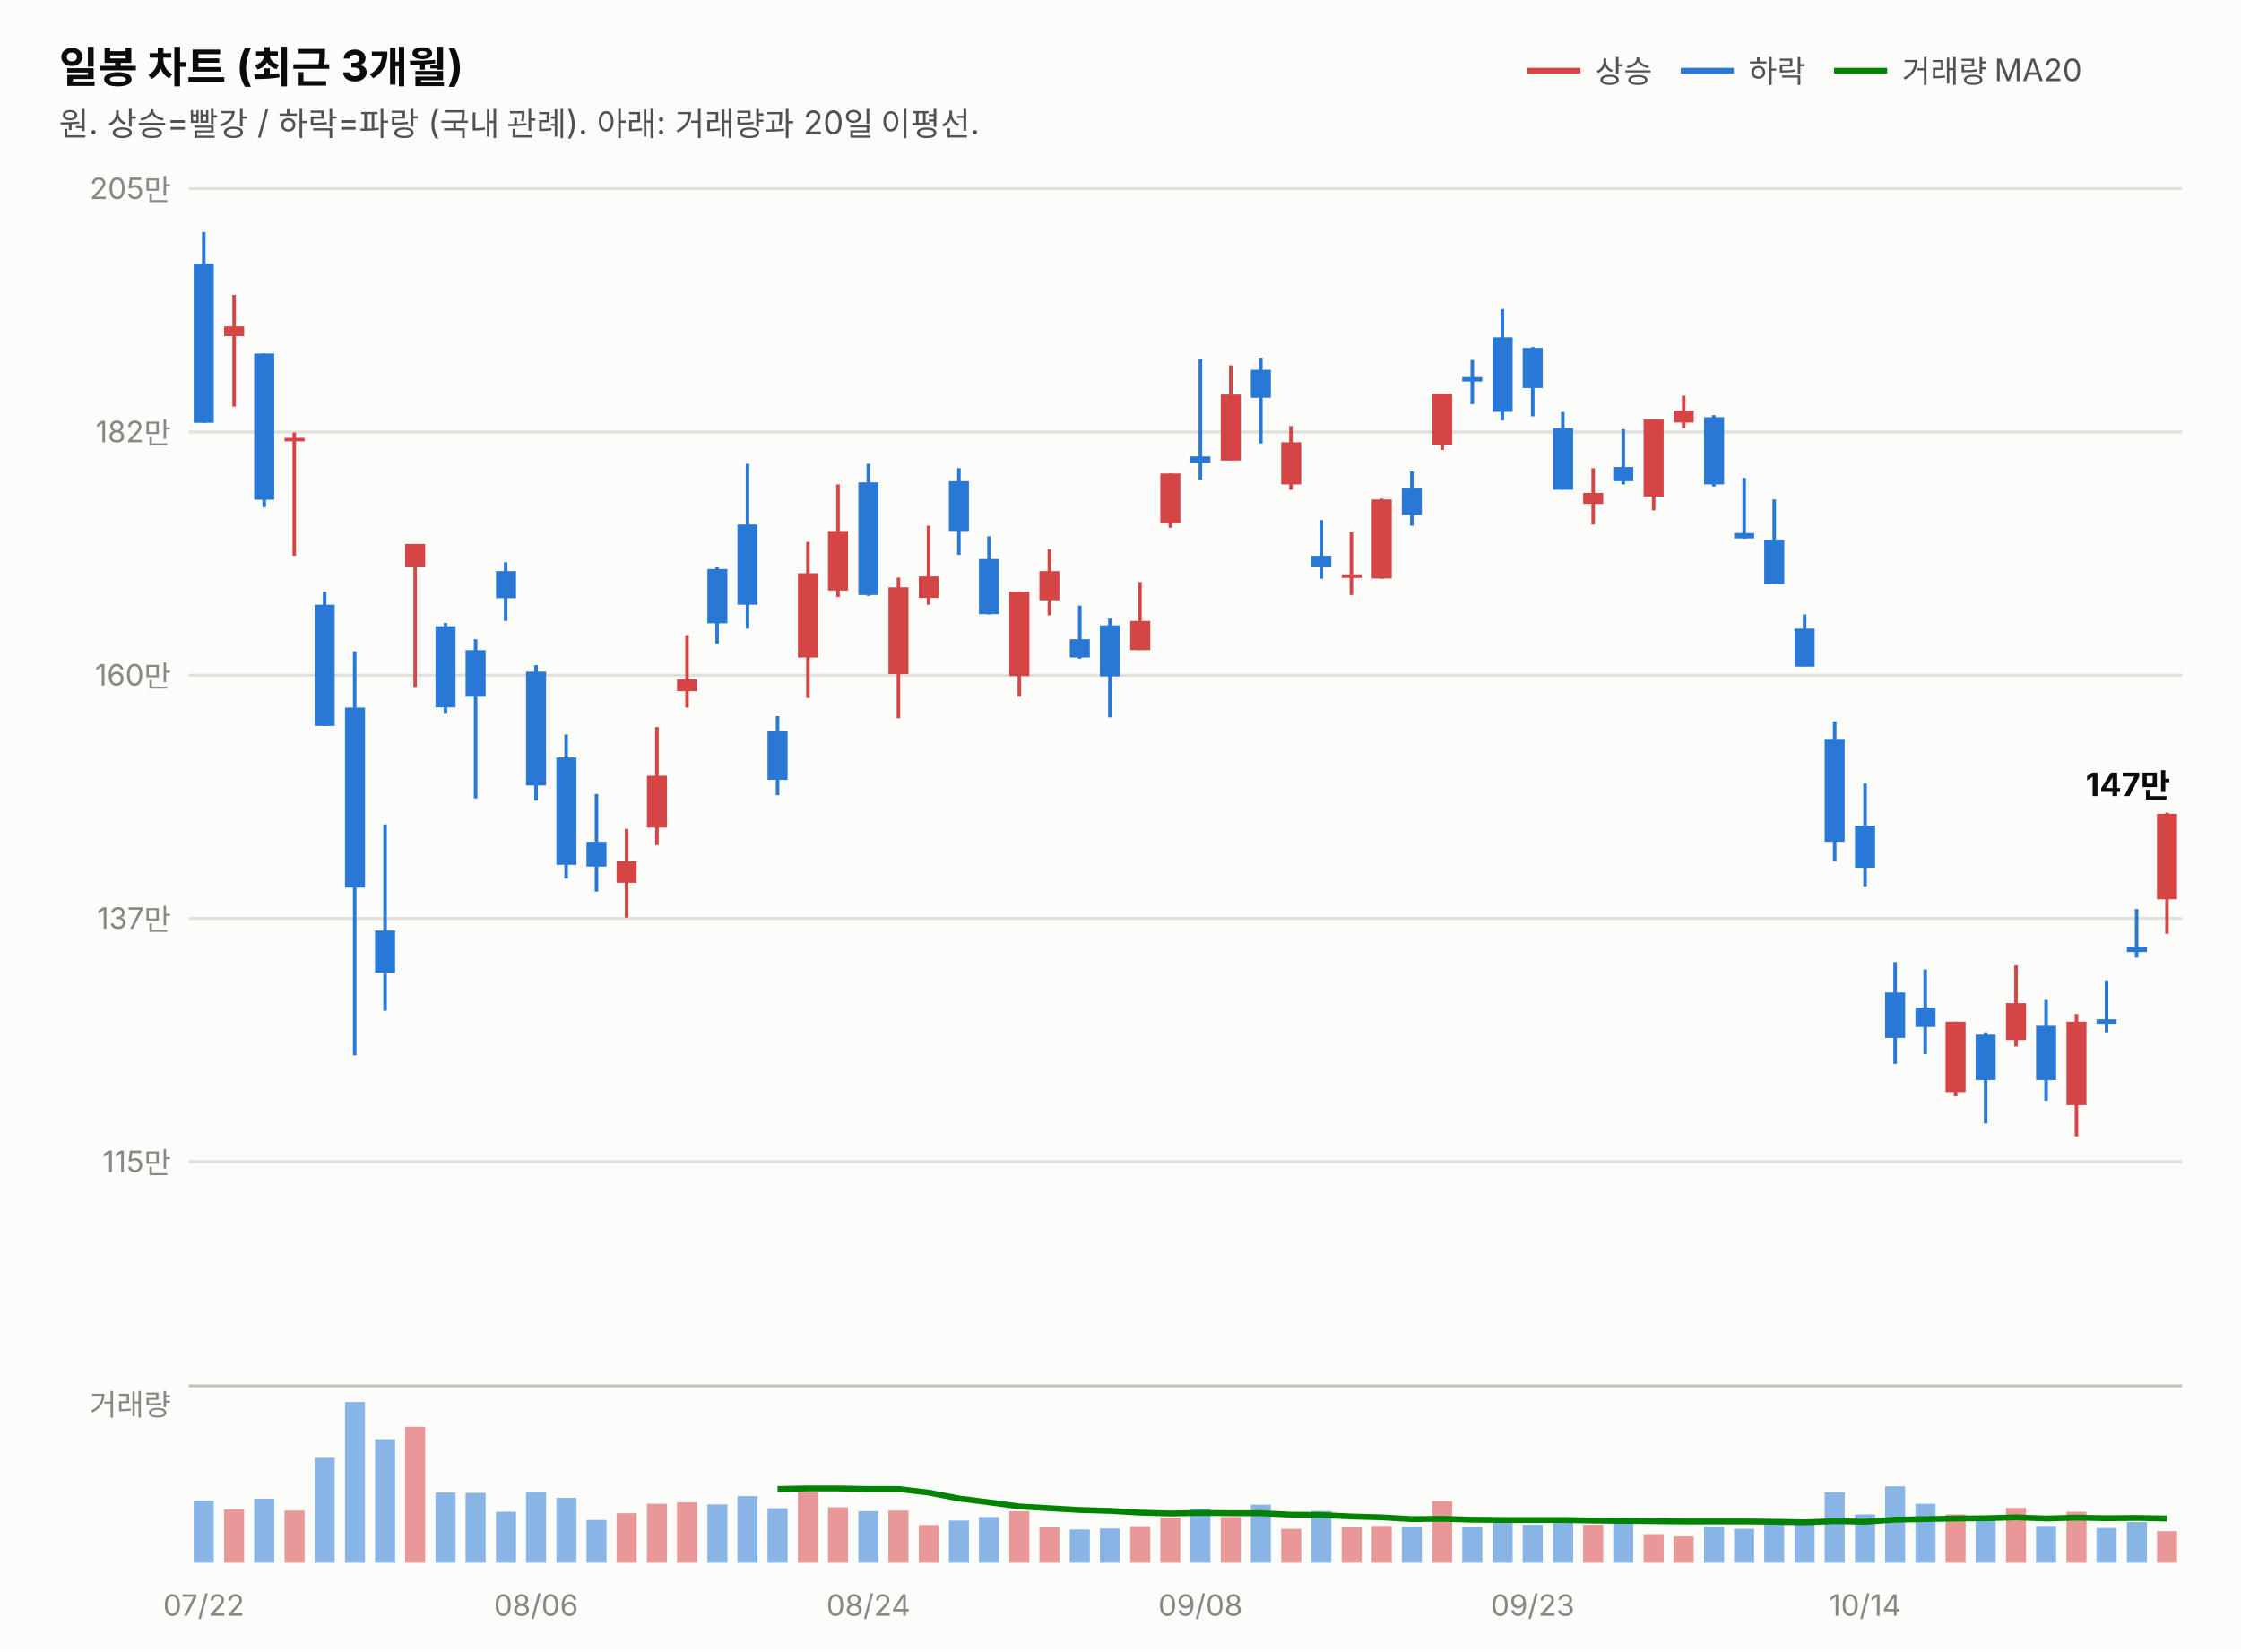
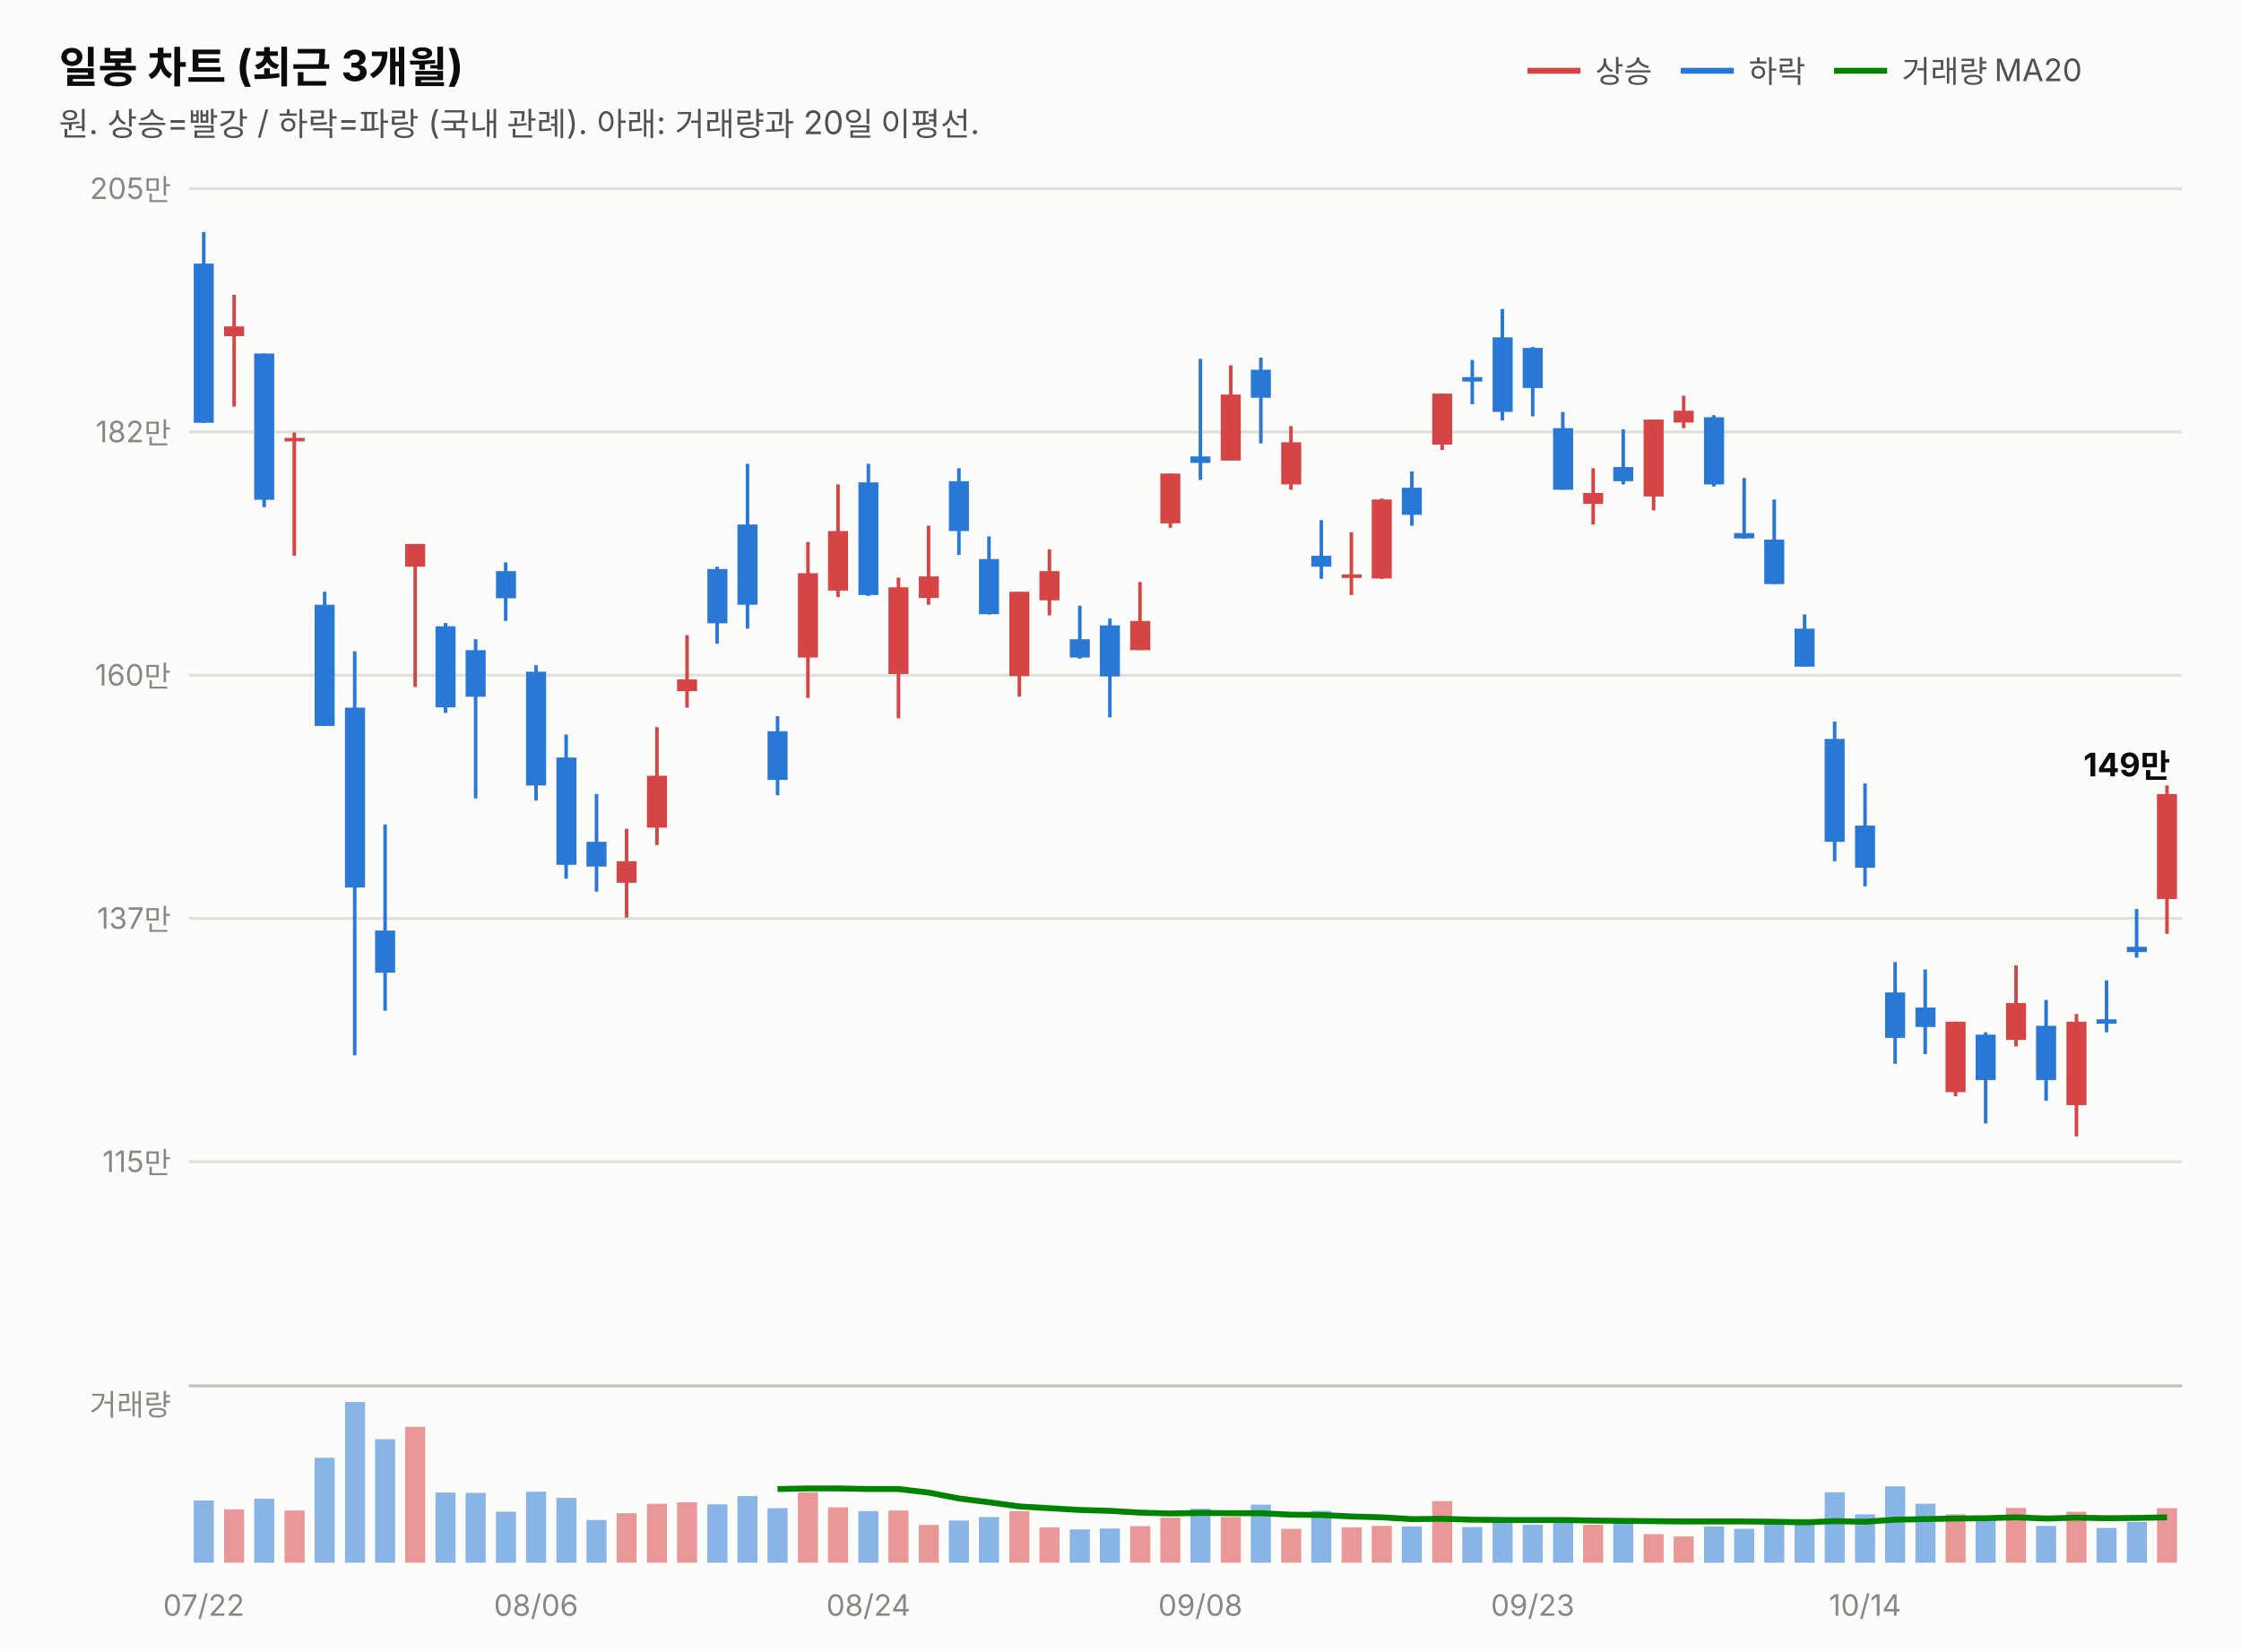
<svg xmlns="http://www.w3.org/2000/svg" width="760" height="560" viewBox="0 0 760 560" font-family="system-ui,-apple-system,&quot;Segoe UI&quot;,&quot;Malgun Gothic&quot;,&quot;Apple SD Gothic Neo&quot;,sans-serif">
  <rect width="760" height="560" fill="#fcfcfb" />
  <text x="20" y="28" font-size="14.5" font-weight="700" fill="#0b0b0b">일봉 차트 (최근 3개월)</text>
  <text x="20" y="46" font-size="11" fill="#52514e">원. 상승=빨강 / 하락=파랑 (국내 관례). 아래: 거래량과 20일 이평선.</text>
  <line x1="518" y1="24" x2="536" y2="24" stroke="#d64545" stroke-width="2" />
  <text x="541" y="28" font-size="10.5" fill="#52514e">상승</text>
  <line x1="570" y1="24" x2="588" y2="24" stroke="#2a78d6" stroke-width="2" />
  <text x="593" y="28" font-size="10.5" fill="#52514e">하락</text>
  <line x1="622" y1="24" x2="640" y2="24" stroke="#008300" stroke-width="2" />
  <text x="645" y="28" font-size="10.5" fill="#52514e">거래량 MA20</text>
  <line x1="64" y1="394.0" x2="740" y2="394.0" stroke="#e1e0d9" stroke-width="1" />
  <text x="58" y="397.5" font-size="10" fill="#898781" text-anchor="end" style="font-variant-numeric:tabular-nums">115만</text>
  <line x1="64" y1="311.5" x2="740" y2="311.5" stroke="#e1e0d9" stroke-width="1" />
  <text x="58" y="315.0" font-size="10" fill="#898781" text-anchor="end" style="font-variant-numeric:tabular-nums">137만</text>
  <line x1="64" y1="229.0" x2="740" y2="229.0" stroke="#e1e0d9" stroke-width="1" />
  <text x="58" y="232.5" font-size="10" fill="#898781" text-anchor="end" style="font-variant-numeric:tabular-nums">160만</text>
  <line x1="64" y1="146.5" x2="740" y2="146.5" stroke="#e1e0d9" stroke-width="1" />
  <text x="58" y="150.0" font-size="10" fill="#898781" text-anchor="end" style="font-variant-numeric:tabular-nums">182만</text>
  <line x1="64" y1="64.0" x2="740" y2="64.0" stroke="#e1e0d9" stroke-width="1" />
  <text x="58" y="67.5" font-size="10" fill="#898781" text-anchor="end" style="font-variant-numeric:tabular-nums">205만</text>
  <line x1="69.1" y1="78.7" x2="69.1" y2="143.4" stroke="#2a78d6" stroke-width="1.2" />
  <rect x="65.7" y="89.4" width="6.8" height="54.0" fill="#2a78d6" />
  <line x1="79.4" y1="100.0" x2="79.4" y2="137.9" stroke="#d64545" stroke-width="1.2" />
  <rect x="76.0" y="110.7" width="6.8" height="3.3" fill="#d64545" />
  <line x1="89.6" y1="119.9" x2="89.6" y2="172.0" stroke="#2a78d6" stroke-width="1.2" />
  <rect x="86.2" y="119.9" width="6.8" height="49.6" fill="#2a78d6" />
  <line x1="99.8" y1="146.7" x2="99.8" y2="188.5" stroke="#d64545" stroke-width="1.2" />
  <rect x="96.5" y="148.5" width="6.8" height="1.2" fill="#d64545" />
  <line x1="110.1" y1="200.7" x2="110.1" y2="246.2" stroke="#2a78d6" stroke-width="1.2" />
  <rect x="106.7" y="205.1" width="6.8" height="41.1" fill="#2a78d6" />
  <line x1="120.3" y1="220.9" x2="120.3" y2="357.9" stroke="#2a78d6" stroke-width="1.2" />
  <rect x="117.0" y="240.0" width="6.8" height="61.0" fill="#2a78d6" />
  <line x1="130.6" y1="279.6" x2="130.6" y2="342.8" stroke="#2a78d6" stroke-width="1.2" />
  <rect x="127.2" y="315.6" width="6.8" height="14.3" fill="#2a78d6" />
  <line x1="140.8" y1="184.5" x2="140.8" y2="233.0" stroke="#d64545" stroke-width="1.2" />
  <rect x="137.4" y="184.5" width="6.8" height="7.7" fill="#d64545" />
  <line x1="151.1" y1="211.3" x2="151.1" y2="241.8" stroke="#2a78d6" stroke-width="1.2" />
  <rect x="147.7" y="212.4" width="6.8" height="27.5" fill="#2a78d6" />
  <line x1="161.3" y1="216.8" x2="161.3" y2="270.8" stroke="#2a78d6" stroke-width="1.2" />
  <rect x="157.9" y="220.5" width="6.8" height="15.8" fill="#2a78d6" />
  <line x1="171.5" y1="190.7" x2="171.5" y2="210.6" stroke="#2a78d6" stroke-width="1.2" />
  <rect x="168.2" y="193.7" width="6.8" height="9.2" fill="#2a78d6" />
  <line x1="181.8" y1="225.6" x2="181.8" y2="271.5" stroke="#2a78d6" stroke-width="1.2" />
  <rect x="178.4" y="227.8" width="6.8" height="38.6" fill="#2a78d6" />
  <line x1="192.0" y1="249.1" x2="192.0" y2="298.0" stroke="#2a78d6" stroke-width="1.2" />
  <rect x="188.7" y="256.9" width="6.8" height="36.4" fill="#2a78d6" />
  <line x1="202.3" y1="269.3" x2="202.3" y2="302.4" stroke="#2a78d6" stroke-width="1.2" />
  <rect x="198.9" y="285.5" width="6.8" height="8.4" fill="#2a78d6" />
  <line x1="212.5" y1="281.1" x2="212.5" y2="311.2" stroke="#d64545" stroke-width="1.2" />
  <rect x="209.1" y="292.1" width="6.8" height="7.3" fill="#d64545" />
  <line x1="222.8" y1="246.6" x2="222.8" y2="286.6" stroke="#d64545" stroke-width="1.2" />
  <rect x="219.4" y="263.1" width="6.8" height="17.6" fill="#d64545" />
  <line x1="233.0" y1="215.4" x2="233.0" y2="240.0" stroke="#d64545" stroke-width="1.2" />
  <rect x="229.6" y="230.4" width="6.8" height="4.0" fill="#d64545" />
  <line x1="243.2" y1="192.2" x2="243.2" y2="218.3" stroke="#2a78d6" stroke-width="1.2" />
  <rect x="239.9" y="193.0" width="6.8" height="18.4" fill="#2a78d6" />
  <line x1="253.5" y1="157.3" x2="253.5" y2="213.2" stroke="#2a78d6" stroke-width="1.2" />
  <rect x="250.1" y="177.9" width="6.8" height="27.2" fill="#2a78d6" />
  <line x1="263.7" y1="242.9" x2="263.7" y2="269.7" stroke="#2a78d6" stroke-width="1.2" />
  <rect x="260.3" y="248.0" width="6.8" height="16.5" fill="#2a78d6" />
  <line x1="274.0" y1="183.8" x2="274.0" y2="236.7" stroke="#d64545" stroke-width="1.2" />
  <rect x="270.6" y="194.4" width="6.8" height="28.6" fill="#d64545" />
  <line x1="284.2" y1="164.3" x2="284.2" y2="202.5" stroke="#d64545" stroke-width="1.2" />
  <rect x="280.8" y="180.1" width="6.8" height="20.2" fill="#d64545" />
  <line x1="294.5" y1="157.3" x2="294.5" y2="202.1" stroke="#2a78d6" stroke-width="1.2" />
  <rect x="291.1" y="163.6" width="6.8" height="38.2" fill="#2a78d6" />
  <line x1="304.7" y1="195.9" x2="304.7" y2="243.6" stroke="#d64545" stroke-width="1.2" />
  <rect x="301.3" y="199.2" width="6.8" height="29.4" fill="#d64545" />
  <line x1="314.9" y1="178.3" x2="314.9" y2="205.1" stroke="#d64545" stroke-width="1.2" />
  <rect x="311.6" y="195.5" width="6.8" height="7.3" fill="#d64545" />
  <line x1="325.2" y1="158.8" x2="325.2" y2="188.2" stroke="#2a78d6" stroke-width="1.2" />
  <rect x="321.8" y="163.2" width="6.8" height="16.9" fill="#2a78d6" />
  <line x1="335.4" y1="181.9" x2="335.4" y2="208.4" stroke="#2a78d6" stroke-width="1.2" />
  <rect x="332.0" y="189.6" width="6.8" height="18.7" fill="#2a78d6" />
  <line x1="345.7" y1="200.7" x2="345.7" y2="236.3" stroke="#d64545" stroke-width="1.2" />
  <rect x="342.3" y="200.7" width="6.8" height="28.6" fill="#d64545" />
  <line x1="355.9" y1="186.3" x2="355.9" y2="208.7" stroke="#d64545" stroke-width="1.2" />
  <rect x="352.5" y="193.7" width="6.8" height="9.9" fill="#d64545" />
  <line x1="366.2" y1="205.4" x2="366.2" y2="223.4" stroke="#2a78d6" stroke-width="1.2" />
  <rect x="362.8" y="216.8" width="6.8" height="6.2" fill="#2a78d6" />
  <line x1="376.4" y1="209.8" x2="376.4" y2="243.3" stroke="#2a78d6" stroke-width="1.2" />
  <rect x="373.0" y="212.1" width="6.8" height="17.3" fill="#2a78d6" />
  <line x1="386.6" y1="197.4" x2="386.6" y2="220.5" stroke="#d64545" stroke-width="1.2" />
  <rect x="383.3" y="210.6" width="6.8" height="9.9" fill="#d64545" />
  <line x1="396.9" y1="160.6" x2="396.9" y2="179.0" stroke="#d64545" stroke-width="1.2" />
  <rect x="393.5" y="160.6" width="6.8" height="16.9" fill="#d64545" />
  <line x1="407.1" y1="121.7" x2="407.1" y2="162.8" stroke="#2a78d6" stroke-width="1.2" />
  <rect x="403.7" y="154.8" width="6.8" height="2.2" fill="#2a78d6" />
  <line x1="417.4" y1="123.9" x2="417.4" y2="156.2" stroke="#d64545" stroke-width="1.2" />
  <rect x="414.0" y="133.8" width="6.8" height="22.4" fill="#d64545" />
  <line x1="427.6" y1="121.3" x2="427.6" y2="150.4" stroke="#2a78d6" stroke-width="1.2" />
  <rect x="424.2" y="125.4" width="6.8" height="9.5" fill="#2a78d6" />
  <line x1="437.8" y1="144.5" x2="437.8" y2="166.1" stroke="#d64545" stroke-width="1.2" />
  <rect x="434.5" y="150.0" width="6.8" height="14.3" fill="#d64545" />
  <line x1="448.1" y1="176.4" x2="448.1" y2="196.3" stroke="#2a78d6" stroke-width="1.2" />
  <rect x="444.7" y="188.5" width="6.8" height="3.7" fill="#2a78d6" />
  <line x1="458.3" y1="180.5" x2="458.3" y2="201.8" stroke="#d64545" stroke-width="1.2" />
  <rect x="455.0" y="194.8" width="6.8" height="1.2" fill="#d64545" />
  <line x1="468.6" y1="169.1" x2="468.6" y2="196.3" stroke="#d64545" stroke-width="1.2" />
  <rect x="465.2" y="169.4" width="6.8" height="26.8" fill="#d64545" />
  <line x1="478.8" y1="159.9" x2="478.8" y2="178.3" stroke="#2a78d6" stroke-width="1.2" />
  <rect x="475.4" y="165.4" width="6.8" height="9.2" fill="#2a78d6" />
  <line x1="489.1" y1="133.5" x2="489.1" y2="152.6" stroke="#d64545" stroke-width="1.2" />
  <rect x="485.7" y="133.5" width="6.8" height="17.3" fill="#d64545" />
  <line x1="499.3" y1="122.1" x2="499.3" y2="137.1" stroke="#2a78d6" stroke-width="1.2" />
  <rect x="495.9" y="127.9" width="6.8" height="1.5" fill="#2a78d6" />
  <line x1="509.5" y1="104.8" x2="509.5" y2="142.6" stroke="#2a78d6" stroke-width="1.2" />
  <rect x="506.2" y="114.4" width="6.8" height="25.3" fill="#2a78d6" />
  <line x1="519.8" y1="117.7" x2="519.8" y2="141.2" stroke="#2a78d6" stroke-width="1.2" />
  <rect x="516.4" y="118.0" width="6.8" height="13.6" fill="#2a78d6" />
  <line x1="530.0" y1="139.7" x2="530.0" y2="166.1" stroke="#2a78d6" stroke-width="1.2" />
  <rect x="526.7" y="145.2" width="6.8" height="20.9" fill="#2a78d6" />
  <line x1="540.3" y1="158.8" x2="540.3" y2="177.9" stroke="#d64545" stroke-width="1.2" />
  <rect x="536.9" y="167.2" width="6.8" height="3.7" fill="#d64545" />
  <line x1="550.5" y1="145.6" x2="550.5" y2="164.3" stroke="#2a78d6" stroke-width="1.2" />
  <rect x="547.1" y="158.4" width="6.8" height="4.8" fill="#2a78d6" />
  <line x1="560.8" y1="142.3" x2="560.8" y2="173.1" stroke="#d64545" stroke-width="1.2" />
  <rect x="557.4" y="142.3" width="6.8" height="26.1" fill="#d64545" />
  <line x1="571.0" y1="134.2" x2="571.0" y2="145.2" stroke="#d64545" stroke-width="1.2" />
  <rect x="567.6" y="139.3" width="6.8" height="4.0" fill="#d64545" />
  <line x1="581.2" y1="140.8" x2="581.2" y2="165.0" stroke="#2a78d6" stroke-width="1.2" />
  <rect x="577.9" y="141.5" width="6.8" height="22.8" fill="#2a78d6" />
  <line x1="591.5" y1="162.1" x2="591.5" y2="182.7" stroke="#2a78d6" stroke-width="1.2" />
  <rect x="588.1" y="180.8" width="6.8" height="1.8" fill="#2a78d6" />
  <line x1="601.7" y1="169.4" x2="601.7" y2="198.1" stroke="#2a78d6" stroke-width="1.2" />
  <rect x="598.3" y="183.0" width="6.8" height="15.1" fill="#2a78d6" />
  <line x1="612.0" y1="208.4" x2="612.0" y2="226.0" stroke="#2a78d6" stroke-width="1.2" />
  <rect x="608.6" y="213.2" width="6.8" height="12.9" fill="#2a78d6" />
  <line x1="622.2" y1="244.7" x2="622.2" y2="292.1" stroke="#2a78d6" stroke-width="1.2" />
  <rect x="618.8" y="250.6" width="6.8" height="34.9" fill="#2a78d6" />
  <line x1="632.5" y1="265.7" x2="632.5" y2="300.6" stroke="#2a78d6" stroke-width="1.2" />
  <rect x="629.1" y="280.0" width="6.8" height="14.3" fill="#2a78d6" />
  <line x1="642.7" y1="326.3" x2="642.7" y2="360.8" stroke="#2a78d6" stroke-width="1.2" />
  <rect x="639.3" y="336.6" width="6.8" height="15.4" fill="#2a78d6" />
  <line x1="652.9" y1="328.8" x2="652.9" y2="357.5" stroke="#2a78d6" stroke-width="1.2" />
  <rect x="649.6" y="341.7" width="6.8" height="6.6" fill="#2a78d6" />
  <line x1="663.2" y1="346.5" x2="663.2" y2="371.8" stroke="#d64545" stroke-width="1.2" />
  <rect x="659.8" y="346.5" width="6.8" height="23.9" fill="#d64545" />
  <line x1="673.4" y1="350.1" x2="673.4" y2="381.0" stroke="#2a78d6" stroke-width="1.2" />
  <rect x="670.0" y="350.9" width="6.8" height="15.4" fill="#2a78d6" />
  <line x1="683.7" y1="327.4" x2="683.7" y2="354.9" stroke="#d64545" stroke-width="1.2" />
  <rect x="680.3" y="340.2" width="6.8" height="12.5" fill="#d64545" />
  <line x1="693.9" y1="339.1" x2="693.9" y2="373.3" stroke="#2a78d6" stroke-width="1.2" />
  <rect x="690.5" y="347.9" width="6.8" height="18.4" fill="#2a78d6" />
  <line x1="704.2" y1="343.9" x2="704.2" y2="385.4" stroke="#d64545" stroke-width="1.2" />
  <rect x="700.8" y="346.5" width="6.8" height="28.3" fill="#d64545" />
  <line x1="714.4" y1="332.5" x2="714.4" y2="350.1" stroke="#2a78d6" stroke-width="1.2" />
  <rect x="711.0" y="345.7" width="6.8" height="1.5" fill="#2a78d6" />
  <line x1="724.6" y1="308.3" x2="724.6" y2="324.8" stroke="#2a78d6" stroke-width="1.2" />
  <rect x="721.3" y="321.1" width="6.8" height="1.8" fill="#2a78d6" />
-   <line x1="734.9" y1="275.6" x2="734.9" y2="316.7" stroke="#d64545" stroke-width="1.2" />
-   <rect x="731.5" y="276.0" width="6.8" height="29.0" fill="#d64545" />
-   <text x="736" y="270.0" font-size="11" font-weight="700" fill="#0b0b0b" text-anchor="end" style="font-variant-numeric:tabular-nums">147만</text>
+   <line x1="734.9" y1="266.4" x2="734.9" y2="316.7" stroke="#d64545" stroke-width="1.2" />
+   <rect x="731.5" y="269.3" width="6.8" height="35.6" fill="#d64545" />
+   <text x="736" y="263.3" font-size="11" font-weight="700" fill="#0b0b0b" text-anchor="end" style="font-variant-numeric:tabular-nums">149만</text>
  <line x1="64" y1="470" x2="740" y2="470" stroke="#c3c2b7" stroke-width="1" />
  <text x="58" y="480" font-size="10" fill="#898781" text-anchor="end">거래량</text>
  <rect x="65.7" y="508.9" width="6.8" height="21.1" fill="#2a78d6" opacity="0.55" />
  <rect x="76.0" y="511.9" width="6.8" height="18.1" fill="#d64545" opacity="0.55" />
  <rect x="86.2" y="508.3" width="6.8" height="21.7" fill="#2a78d6" opacity="0.55" />
  <rect x="96.5" y="512.3" width="6.8" height="17.7" fill="#d64545" opacity="0.55" />
  <rect x="106.7" y="494.4" width="6.8" height="35.6" fill="#2a78d6" opacity="0.55" />
  <rect x="117.0" y="475.5" width="6.8" height="54.5" fill="#2a78d6" opacity="0.55" />
  <rect x="127.2" y="488.1" width="6.8" height="41.9" fill="#2a78d6" opacity="0.55" />
  <rect x="137.4" y="483.9" width="6.8" height="46.1" fill="#d64545" opacity="0.55" />
  <rect x="147.7" y="506.2" width="6.8" height="23.8" fill="#2a78d6" opacity="0.55" />
  <rect x="157.9" y="506.3" width="6.8" height="23.7" fill="#2a78d6" opacity="0.55" />
  <rect x="168.2" y="512.7" width="6.8" height="17.3" fill="#2a78d6" opacity="0.55" />
  <rect x="178.4" y="505.9" width="6.8" height="24.1" fill="#2a78d6" opacity="0.55" />
  <rect x="188.7" y="508.0" width="6.8" height="22.0" fill="#2a78d6" opacity="0.55" />
  <rect x="198.9" y="515.5" width="6.8" height="14.5" fill="#2a78d6" opacity="0.55" />
  <rect x="209.1" y="513.2" width="6.8" height="16.8" fill="#d64545" opacity="0.55" />
  <rect x="219.4" y="510.0" width="6.8" height="20.0" fill="#d64545" opacity="0.55" />
  <rect x="229.6" y="509.5" width="6.8" height="20.5" fill="#d64545" opacity="0.55" />
  <rect x="239.9" y="510.2" width="6.8" height="19.8" fill="#2a78d6" opacity="0.55" />
  <rect x="250.1" y="507.4" width="6.8" height="22.6" fill="#2a78d6" opacity="0.55" />
  <rect x="260.3" y="511.5" width="6.8" height="18.5" fill="#2a78d6" opacity="0.55" />
  <rect x="270.6" y="506.1" width="6.8" height="23.9" fill="#d64545" opacity="0.55" />
  <rect x="280.8" y="511.2" width="6.8" height="18.8" fill="#d64545" opacity="0.55" />
  <rect x="291.1" y="512.5" width="6.8" height="17.5" fill="#2a78d6" opacity="0.55" />
  <rect x="301.3" y="512.3" width="6.8" height="17.7" fill="#d64545" opacity="0.55" />
  <rect x="311.6" y="517.2" width="6.8" height="12.8" fill="#d64545" opacity="0.55" />
  <rect x="321.8" y="515.7" width="6.8" height="14.3" fill="#2a78d6" opacity="0.55" />
  <rect x="332.0" y="514.5" width="6.8" height="15.5" fill="#2a78d6" opacity="0.55" />
  <rect x="342.3" y="512.5" width="6.8" height="17.5" fill="#d64545" opacity="0.55" />
  <rect x="352.5" y="518.0" width="6.8" height="12.0" fill="#d64545" opacity="0.55" />
  <rect x="362.8" y="518.7" width="6.8" height="11.3" fill="#2a78d6" opacity="0.55" />
  <rect x="373.0" y="518.4" width="6.8" height="11.6" fill="#2a78d6" opacity="0.55" />
  <rect x="383.3" y="517.6" width="6.8" height="12.4" fill="#d64545" opacity="0.55" />
  <rect x="393.5" y="514.7" width="6.8" height="15.3" fill="#d64545" opacity="0.55" />
  <rect x="403.7" y="511.7" width="6.8" height="18.3" fill="#2a78d6" opacity="0.55" />
  <rect x="414.0" y="514.5" width="6.8" height="15.5" fill="#d64545" opacity="0.55" />
  <rect x="424.2" y="510.3" width="6.8" height="19.7" fill="#2a78d6" opacity="0.55" />
  <rect x="434.5" y="518.5" width="6.8" height="11.5" fill="#d64545" opacity="0.55" />
  <rect x="444.7" y="512.4" width="6.8" height="17.6" fill="#2a78d6" opacity="0.55" />
  <rect x="455.0" y="518.0" width="6.8" height="12.0" fill="#d64545" opacity="0.55" />
  <rect x="465.2" y="517.5" width="6.8" height="12.5" fill="#d64545" opacity="0.55" />
  <rect x="475.4" y="517.7" width="6.8" height="12.3" fill="#2a78d6" opacity="0.55" />
  <rect x="485.7" y="509.1" width="6.8" height="20.9" fill="#d64545" opacity="0.55" />
  <rect x="495.9" y="517.9" width="6.8" height="12.1" fill="#2a78d6" opacity="0.55" />
  <rect x="506.2" y="515.6" width="6.8" height="14.4" fill="#2a78d6" opacity="0.55" />
  <rect x="516.4" y="517.1" width="6.8" height="12.9" fill="#2a78d6" opacity="0.55" />
  <rect x="526.7" y="515.5" width="6.8" height="14.5" fill="#2a78d6" opacity="0.55" />
  <rect x="536.9" y="517.1" width="6.8" height="12.9" fill="#d64545" opacity="0.55" />
  <rect x="547.1" y="515.6" width="6.8" height="14.4" fill="#2a78d6" opacity="0.55" />
  <rect x="557.4" y="520.3" width="6.8" height="9.7" fill="#d64545" opacity="0.55" />
  <rect x="567.6" y="521.1" width="6.8" height="8.9" fill="#d64545" opacity="0.55" />
  <rect x="577.9" y="517.7" width="6.8" height="12.3" fill="#2a78d6" opacity="0.55" />
  <rect x="588.1" y="518.5" width="6.8" height="11.5" fill="#2a78d6" opacity="0.55" />
  <rect x="598.3" y="515.9" width="6.8" height="14.1" fill="#2a78d6" opacity="0.55" />
  <rect x="608.6" y="516.3" width="6.8" height="13.7" fill="#2a78d6" opacity="0.55" />
  <rect x="618.8" y="506.1" width="6.8" height="23.9" fill="#2a78d6" opacity="0.55" />
  <rect x="629.1" y="513.6" width="6.8" height="16.4" fill="#2a78d6" opacity="0.55" />
  <rect x="639.3" y="504.1" width="6.8" height="25.9" fill="#2a78d6" opacity="0.55" />
  <rect x="649.6" y="510.0" width="6.8" height="20.0" fill="#2a78d6" opacity="0.55" />
  <rect x="659.8" y="513.6" width="6.8" height="16.4" fill="#d64545" opacity="0.55" />
  <rect x="670.0" y="514.8" width="6.8" height="15.2" fill="#2a78d6" opacity="0.55" />
  <rect x="680.3" y="511.4" width="6.8" height="18.6" fill="#d64545" opacity="0.55" />
  <rect x="690.5" y="517.5" width="6.8" height="12.5" fill="#2a78d6" opacity="0.55" />
  <rect x="700.8" y="512.7" width="6.8" height="17.3" fill="#d64545" opacity="0.55" />
  <rect x="711.0" y="518.2" width="6.8" height="11.8" fill="#2a78d6" opacity="0.55" />
  <rect x="721.3" y="516.2" width="6.8" height="13.8" fill="#2a78d6" opacity="0.55" />
-   <rect x="731.5" y="519.3" width="6.8" height="10.7" fill="#d64545" opacity="0.55" />
-   <path d="M263.7,505.0 L274.0,504.8 L284.2,504.8 L294.5,505.0 L304.7,505.0 L314.9,506.2 L325.2,508.2 L335.4,509.5 L345.7,510.9 L355.9,511.5 L366.2,512.1 L376.4,512.4 L386.6,513.0 L396.9,513.3 L407.1,513.1 L417.4,513.2 L427.6,513.2 L437.8,513.7 L448.1,513.8 L458.3,514.3 L468.6,514.6 L478.8,515.2 L489.1,515.1 L499.3,515.4 L509.5,515.5 L519.8,515.5 L530.0,515.5 L540.3,515.7 L550.5,515.8 L560.8,515.9 L571.0,516.0 L581.2,516.0 L591.5,516.0 L601.7,516.1 L612.0,516.3 L622.2,515.9 L632.5,516.1 L642.7,515.4 L652.9,515.2 L663.2,515.0 L673.4,514.9 L683.7,514.6 L693.9,515.0 L704.2,514.7 L714.4,514.9 L724.6,514.8 L734.9,515.0" fill="none" stroke="#008300" stroke-width="2" />
+   <rect x="731.5" y="511.5" width="6.8" height="18.5" fill="#d64545" opacity="0.55" />
+   <path d="M263.7,505.0 L274.0,504.8 L284.2,504.8 L294.5,505.0 L304.7,505.0 L314.9,506.2 L325.2,508.2 L335.4,509.5 L345.7,510.9 L355.9,511.5 L366.2,512.1 L376.4,512.4 L386.6,513.0 L396.9,513.3 L407.1,513.1 L417.4,513.2 L427.6,513.2 L437.8,513.7 L448.1,513.8 L458.3,514.3 L468.6,514.6 L478.8,515.2 L489.1,515.1 L499.3,515.4 L509.5,515.5 L519.8,515.5 L530.0,515.5 L540.3,515.7 L550.5,515.8 L560.8,515.9 L571.0,516.0 L581.2,516.0 L591.5,516.0 L601.7,516.1 L612.0,516.3 L622.2,515.9 L632.5,516.1 L642.7,515.4 L652.9,515.2 L663.2,515.0 L673.4,514.9 L683.7,514.6 L693.9,515.0 L704.2,514.7 L714.4,514.9 L724.6,514.8 L734.9,514.6" fill="none" stroke="#008300" stroke-width="2" />
  <text x="69.1" y="548" font-size="10" fill="#898781" text-anchor="middle">07/22</text>
  <text x="181.8" y="548" font-size="10" fill="#898781" text-anchor="middle">08/06</text>
  <text x="294.5" y="548" font-size="10" fill="#898781" text-anchor="middle">08/24</text>
  <text x="407.1" y="548" font-size="10" fill="#898781" text-anchor="middle">09/08</text>
  <text x="519.8" y="548" font-size="10" fill="#898781" text-anchor="middle">09/23</text>
  <text x="632.5" y="548" font-size="10" fill="#898781" text-anchor="middle">10/14</text>
</svg>
